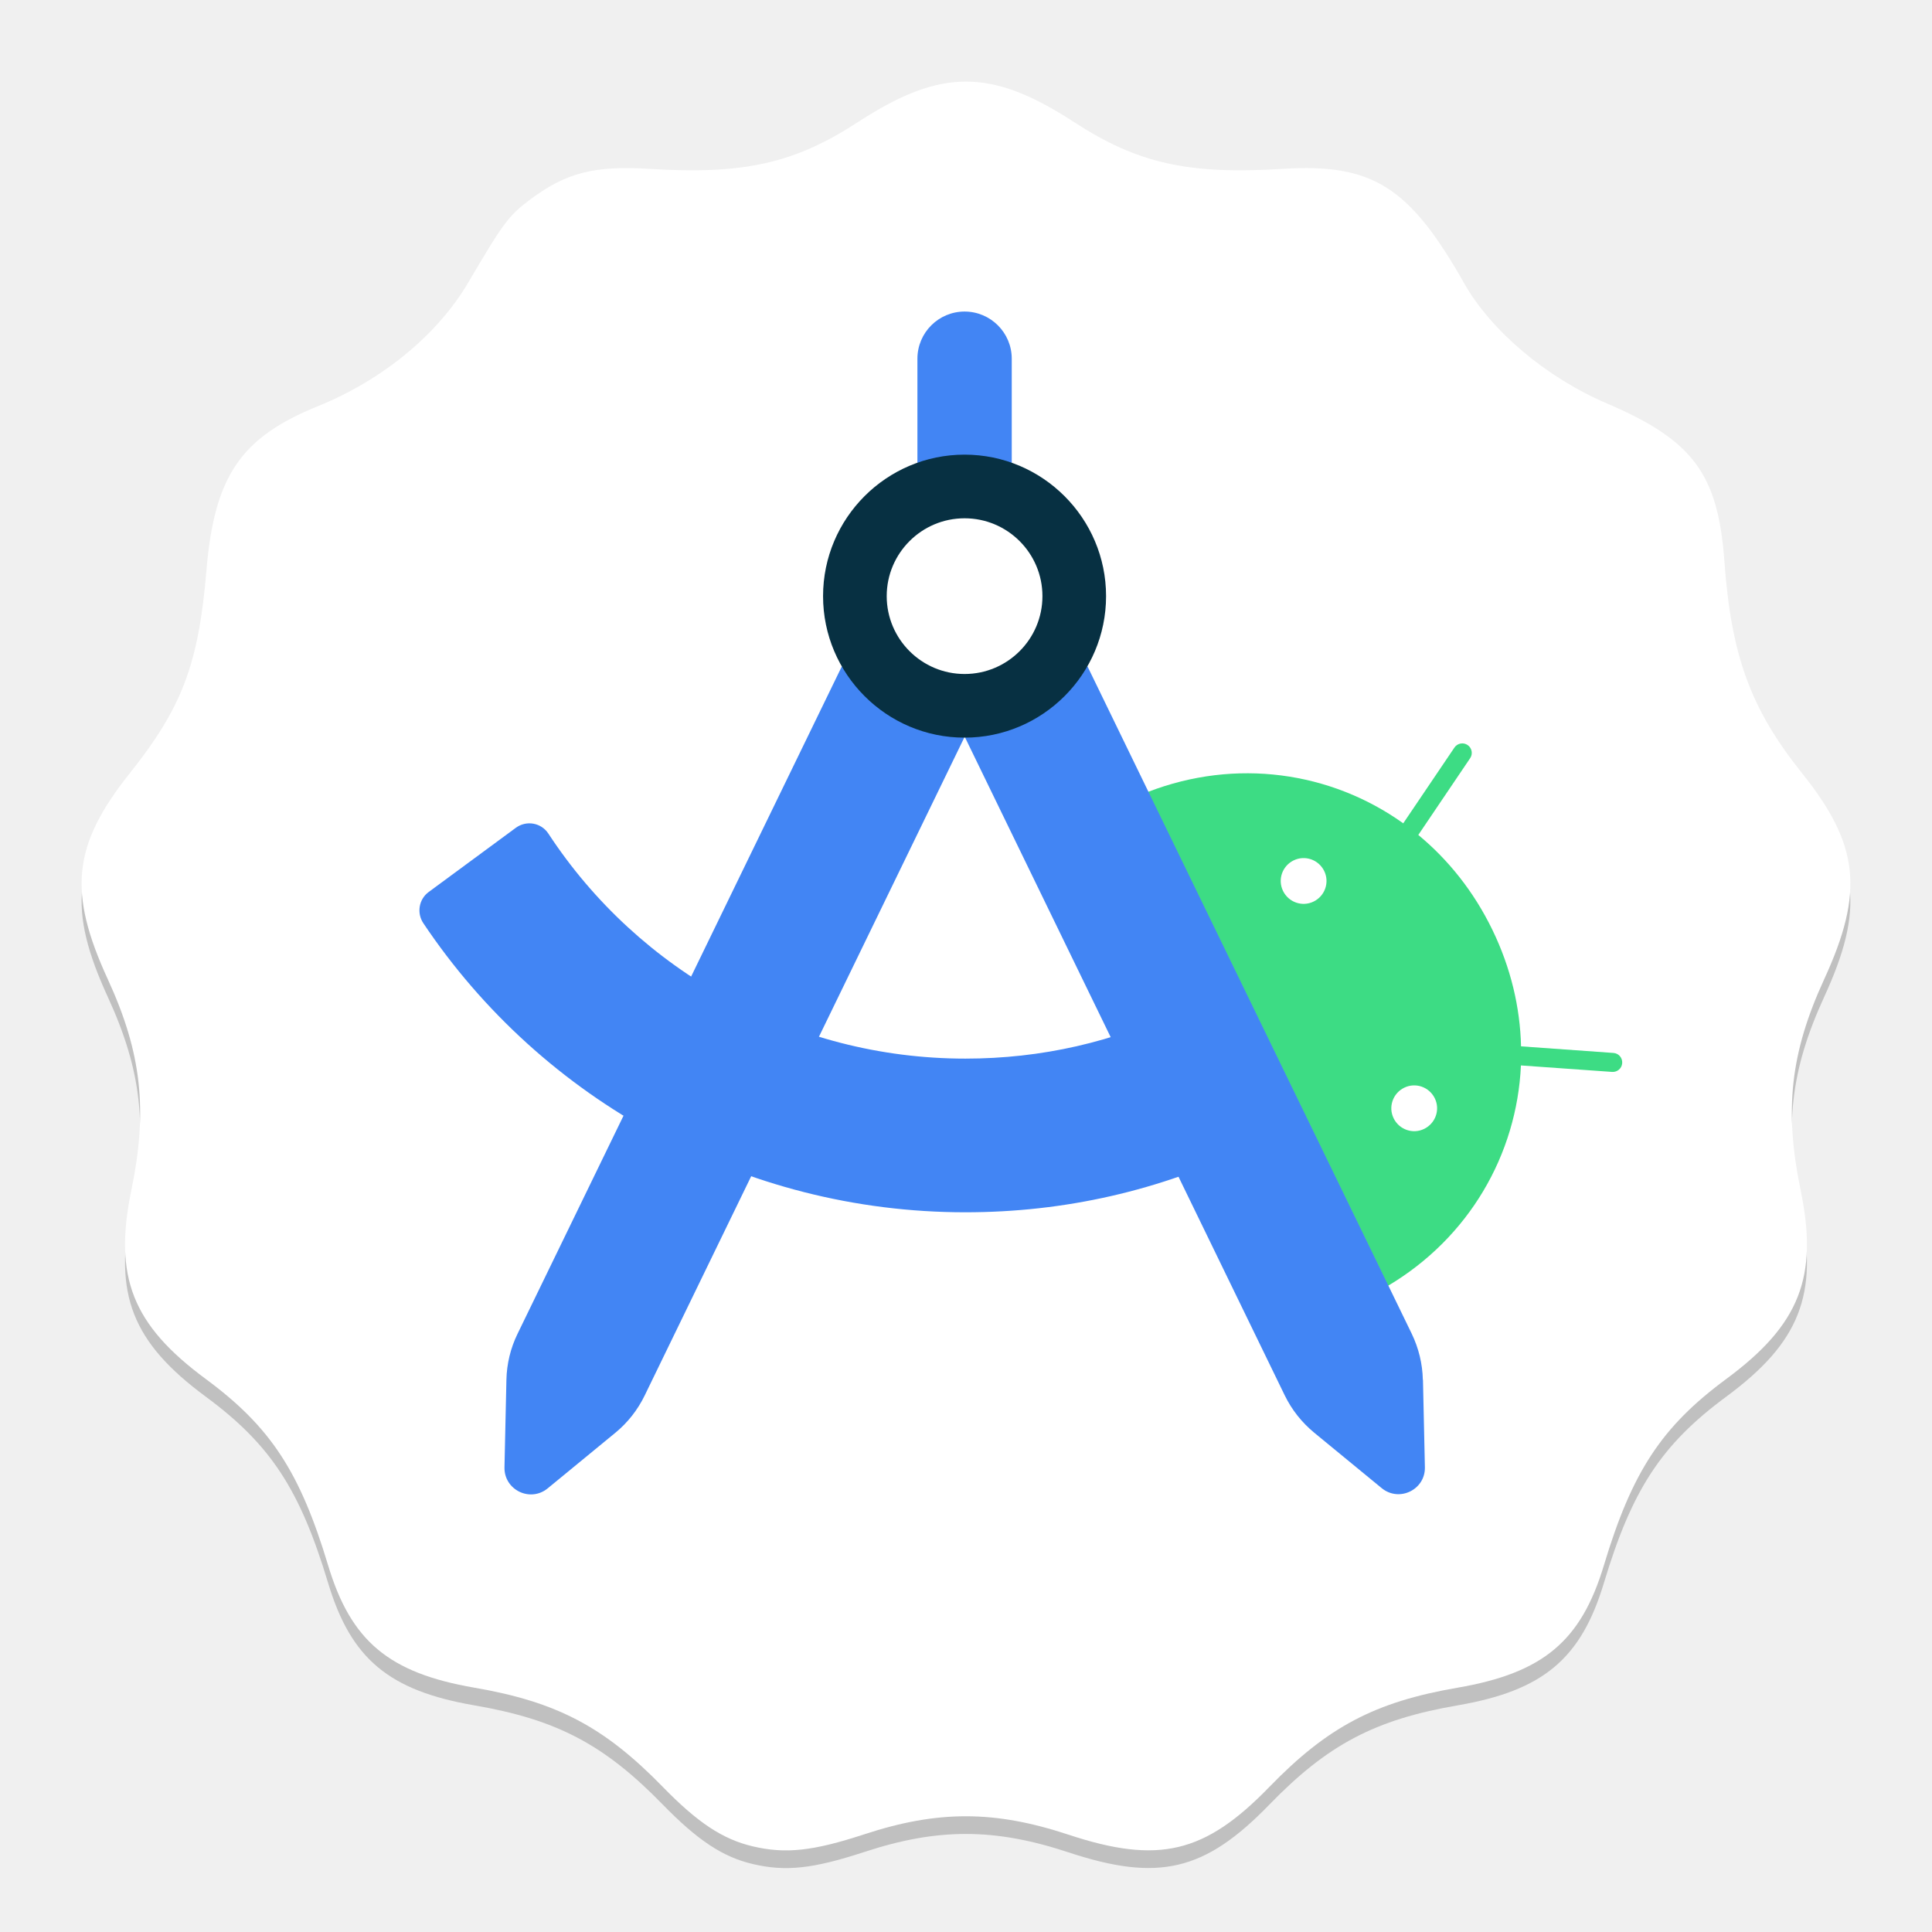
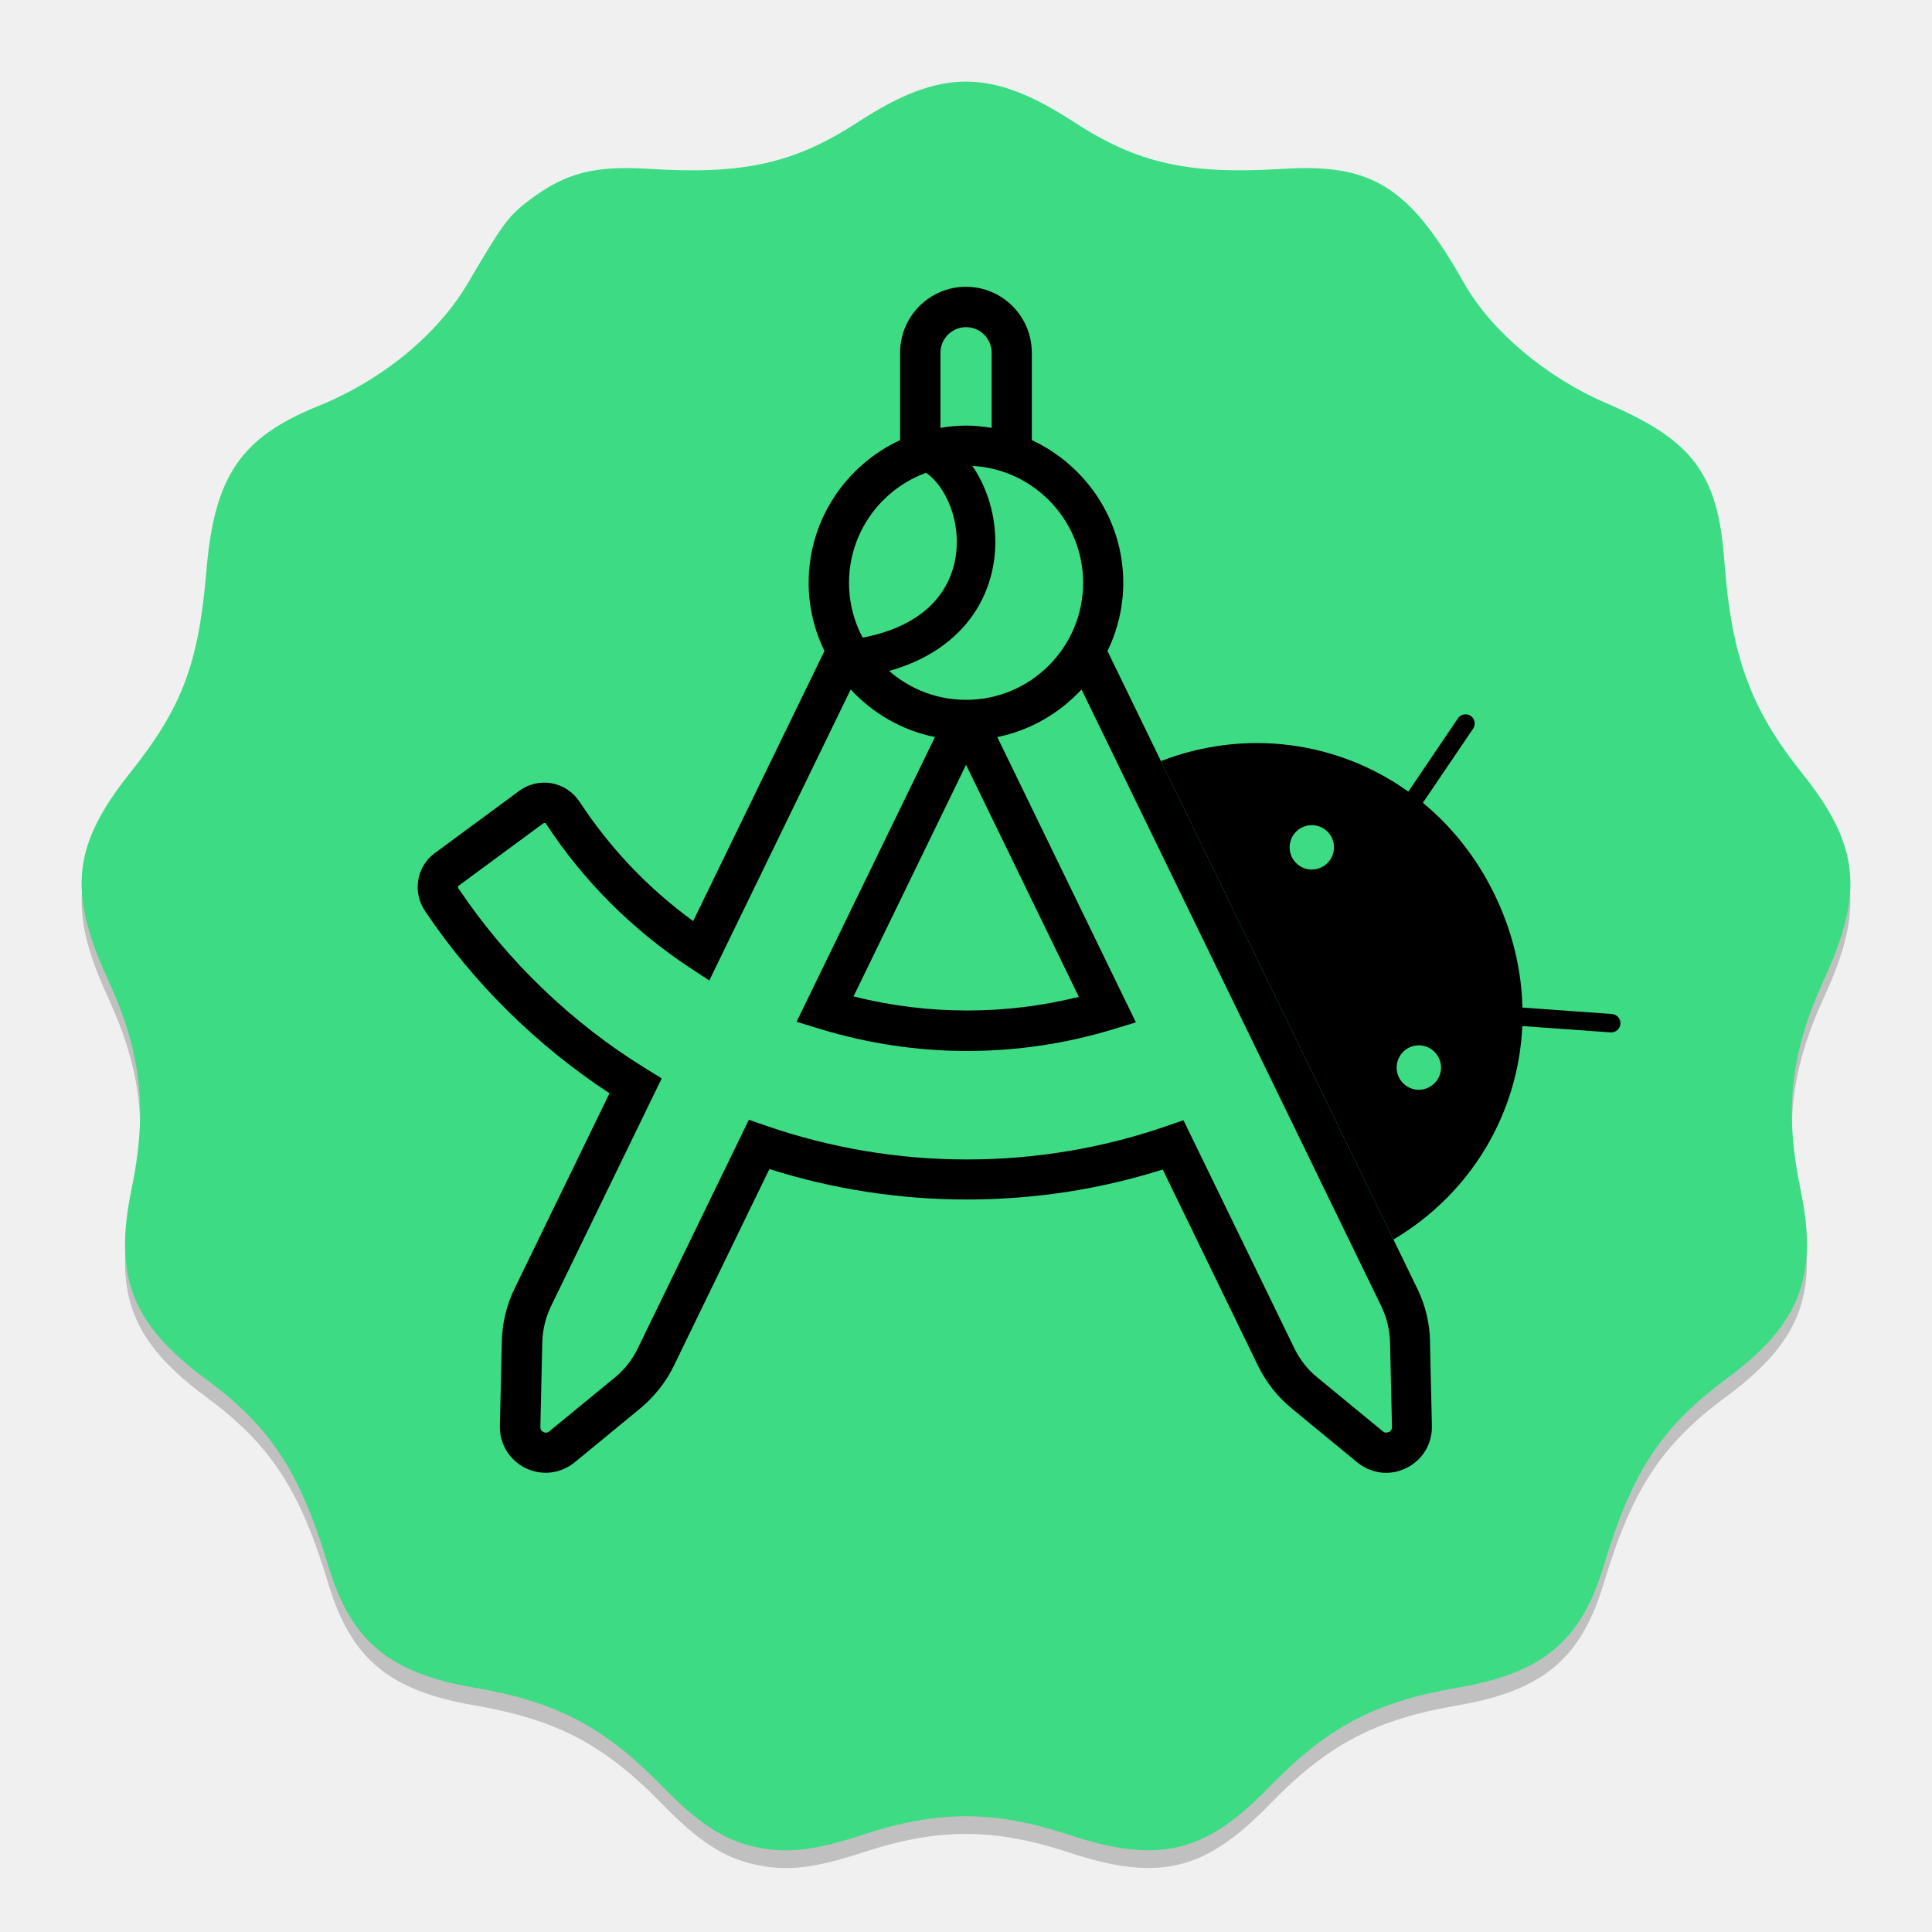
<svg xmlns="http://www.w3.org/2000/svg" width="128" height="128" viewBox="0 0 128 128" fill="none">
-   <path opacity="0.2" d="M49.853 123.492C47.875 123.023 46.219 121.926 43.902 119.549C40.032 115.578 36.89 113.925 31.431 112.985C25.767 112.01 23.251 109.905 21.738 104.877C19.87 98.671 17.918 95.698 13.629 92.531C8.763 88.937 7.515 85.767 8.702 80.024C9.802 74.705 9.381 70.923 7.147 66.06C4.481 60.259 4.81 57.159 8.596 52.405C12.067 48.048 13.156 45.167 13.676 38.974C14.2 32.723 15.939 30.159 21.061 28.084C25.335 26.352 28.992 23.345 31.019 19.896C33.363 15.907 33.705 15.45 35.158 14.366C37.502 12.617 39.397 12.133 43.006 12.359C49.276 12.752 52.636 11.999 56.846 9.258C62.335 5.685 65.664 5.685 71.153 9.258C75.364 11.999 78.724 12.752 84.993 12.359C90.922 11.987 93.389 13.543 97.003 19.936C98.794 23.103 102.454 26.186 106.461 27.901C112.167 30.343 113.825 32.572 114.246 38.364C114.702 44.637 115.988 48.144 119.395 52.405C123.189 57.15 123.52 60.253 120.852 66.06C118.619 70.923 118.197 74.705 119.297 80.024C120.485 85.767 119.236 88.937 114.371 92.531C110.082 95.698 108.13 98.671 106.262 104.877C104.749 109.905 102.232 112.01 96.569 112.985C91.097 113.927 87.953 115.585 84.097 119.562C79.823 123.969 76.759 124.697 70.784 122.721C65.897 121.106 62.134 121.099 57.267 122.697C53.857 123.816 52.04 124.011 49.853 123.492V123.492Z" fill="black" />
-   <path d="M49.853 122.321C47.875 121.851 46.219 120.754 43.902 118.377C40.032 114.407 36.89 112.753 31.431 111.814C25.767 110.839 23.251 108.733 21.738 103.706C19.87 97.499 17.918 94.527 13.629 91.359C8.763 87.765 7.515 84.596 8.702 78.852C9.802 73.533 9.381 69.751 7.147 64.888C4.481 59.087 4.81 55.987 8.596 51.233C12.067 46.876 13.156 43.995 13.676 37.802C14.2 31.551 15.939 28.987 21.061 26.912C25.335 25.18 28.992 22.173 31.019 18.724C33.363 14.735 33.705 14.278 35.158 13.194C37.502 11.445 39.397 10.961 43.006 11.187C49.276 11.58 52.636 10.827 56.846 8.086C62.335 4.513 65.664 4.513 71.153 8.086C75.364 10.827 78.724 11.58 84.993 11.187C90.922 10.815 93.389 12.371 97.003 18.764C98.794 21.931 102.454 25.014 106.461 26.729C112.167 29.171 113.825 31.4 114.246 37.192C114.702 43.465 115.988 46.972 119.395 51.233C123.189 55.978 123.52 59.081 120.852 64.888C118.619 69.751 118.197 73.533 119.297 78.852C120.485 84.596 119.236 87.765 114.371 91.359C110.082 94.527 108.13 97.499 106.262 103.706C104.749 108.733 102.232 110.839 96.569 111.814C91.097 112.755 87.953 114.414 84.097 118.39C79.823 122.798 76.759 123.525 70.784 121.55C65.897 119.934 62.134 119.927 57.267 121.525C53.857 122.644 52.04 122.839 49.853 122.321V122.321Z" fill="white" />
-   <path d="M85.005 59.029C84.636 58.276 84.952 57.373 85.705 57.004C86.458 56.635 87.362 56.951 87.731 57.704C88.1 58.457 87.784 59.361 87.031 59.73C86.278 60.099 85.374 59.782 85.005 59.029ZM92.332 74.09C91.963 73.337 92.279 72.433 93.032 72.064C93.785 71.695 94.689 72.011 95.058 72.764C95.427 73.517 95.111 74.421 94.358 74.79C93.605 75.159 92.701 74.843 92.332 74.09ZM92.972 54.549C88.153 51.108 81.865 50.219 76.044 52.471L91.955 85.189C97.317 82.004 100.495 76.499 100.766 70.588L106.805 71.017C107.151 71.04 107.453 70.784 107.475 70.43C107.498 70.084 107.242 69.782 106.888 69.76L100.773 69.323C100.713 66.748 100.096 64.12 98.868 61.59C97.641 59.067 95.954 56.959 93.966 55.317L97.4 50.234C97.596 49.948 97.52 49.556 97.234 49.361C96.948 49.165 96.556 49.24 96.361 49.526L92.972 54.541" fill="#3DDC84" />
-   <path d="M78.303 66.868C73.815 69.037 68.988 70.136 63.958 70.136C52.625 70.136 42.332 64.383 36.33 55.227C35.856 54.504 34.877 54.331 34.176 54.843L28.401 59.097C27.746 59.579 27.595 60.498 28.054 61.175C35.938 72.945 49.289 80.317 63.958 80.317C70.532 80.317 76.85 78.879 82.731 76.04L78.303 66.868Z" fill="#4285F4" />
-   <path d="M63.906 30.671H67.031V23.766C67.031 22.041 65.63 20.641 63.906 20.641C62.181 20.641 60.781 22.041 60.781 23.766V30.671H63.906Z" fill="#4285F4" />
-   <path d="M55.773 44.15L34.289 88.367C33.822 89.323 33.574 90.362 33.551 91.424L33.423 97.215C33.393 98.713 35.125 99.557 36.285 98.608L40.758 94.933C41.578 94.263 42.241 93.42 42.708 92.463L63.883 48.871L55.78 44.157L55.773 44.15Z" fill="#4285F4" />
-   <path d="M94.267 91.417C94.245 90.355 93.989 89.316 93.529 88.359L72.046 44.142L63.943 48.871L85.118 92.448C85.585 93.405 86.248 94.241 87.068 94.918L91.541 98.593C92.701 99.542 94.44 98.698 94.403 97.2L94.275 91.409L94.267 91.417Z" fill="#4285F4" />
-   <path d="M63.905 30.121C58.732 30.121 54.53 34.331 54.53 39.496C54.53 44.662 58.74 48.871 63.905 48.871C69.071 48.871 73.28 44.662 73.28 39.496C73.28 34.331 69.071 30.121 63.905 30.121ZM63.905 44.654C61.066 44.654 58.747 42.343 58.747 39.496C58.747 36.65 61.059 34.338 63.905 34.338C66.752 34.338 69.064 36.65 69.064 39.496C69.064 42.343 66.752 44.654 63.905 44.654Z" fill="#073042" />
+   <path opacity="0.2" d="M49.853 123.492C47.875 123.023 46.219 121.926 43.902 119.549C40.032 115.578 36.89 113.925 31.431 112.985C25.767 112.01 23.251 109.905 21.738 104.877C19.87 98.671 17.918 95.698 13.629 92.531C8.763 88.937 7.515 85.767 8.702 80.024C9.802 74.705 9.381 70.923 7.147 66.06C4.481 60.259 4.81 57.159 8.596 52.405C12.067 48.048 13.156 45.167 13.676 38.974C14.2 32.723 15.939 30.159 21.061 28.084C25.335 26.352 28.992 23.345 31.019 19.896C33.363 15.907 33.705 15.45 35.158 14.366C37.502 12.617 39.397 12.133 43.006 12.359C49.276 12.752 52.636 11.999 56.846 9.258C62.335 5.685 65.664 5.685 71.153 9.258C75.364 11.999 78.724 12.752 84.993 12.359C90.922 11.987 93.389 13.543 97.003 19.936C98.794 23.103 102.454 26.186 106.461 27.901C112.167 30.343 113.825 32.572 114.246 38.364C114.702 44.637 115.988 48.144 119.395 52.405C123.189 57.15 123.52 60.253 120.852 66.06C118.619 70.923 118.197 74.705 119.297 80.024C120.485 85.767 119.236 88.937 114.371 92.531C110.082 95.698 108.13 98.671 106.262 104.877C104.749 109.905 102.232 112.01 96.568 112.985C91.097 113.927 87.953 115.585 84.097 119.562C79.823 123.969 76.759 124.697 70.784 122.721C65.897 121.106 62.134 121.099 57.267 122.697C53.857 123.816 52.04 124.011 49.853 123.492V123.492Z" fill="black" />
+   <path d="M49.853 122.321C47.875 121.851 46.219 120.754 43.902 118.377C40.032 114.407 36.89 112.753 31.431 111.814C25.767 110.839 23.251 108.733 21.738 103.706C19.87 97.499 17.918 94.527 13.629 91.359C8.763 87.765 7.515 84.596 8.702 78.852C9.802 73.533 9.381 69.751 7.147 64.888C4.481 59.087 4.81 55.987 8.596 51.233C12.067 46.876 13.156 43.995 13.676 37.802C14.2 31.551 15.939 28.987 21.061 26.912C25.335 25.18 28.992 22.173 31.019 18.724C33.363 14.735 33.705 14.278 35.158 13.194C37.502 11.445 39.397 10.961 43.006 11.187C49.276 11.58 52.636 10.827 56.846 8.086C62.335 4.513 65.664 4.513 71.153 8.086C75.364 10.827 78.724 11.58 84.993 11.187C90.922 10.815 93.389 12.371 97.003 18.764C98.794 21.931 102.454 25.014 106.461 26.729C112.167 29.171 113.825 31.4 114.246 37.192C114.702 43.465 115.988 46.972 119.395 51.233C123.189 55.978 123.52 59.081 120.852 64.888C118.619 69.751 118.197 73.533 119.297 78.852C120.485 84.596 119.236 87.765 114.371 91.359C110.082 94.527 108.13 97.499 106.262 103.706C104.749 108.733 102.232 110.839 96.568 111.814C91.097 112.755 87.953 114.414 84.097 118.39C79.823 122.798 76.759 123.525 70.784 121.55C65.897 119.934 62.134 119.927 57.267 121.525C53.857 122.644 52.04 122.839 49.853 122.321V122.321Z" fill="#3DDC84" />
+   <path d="M85.588 56.781C85.237 56.056 85.535 55.174 86.267 54.816C86.992 54.465 87.874 54.763 88.232 55.495C88.584 56.22 88.285 57.102 87.552 57.46C86.82 57.819 85.946 57.513 85.588 56.781ZM92.678 71.371C92.326 70.647 92.625 69.765 93.358 69.406C94.09 69.048 94.964 69.354 95.322 70.086C95.681 70.818 95.375 71.692 94.642 72.051C93.91 72.41 93.036 72.103 92.678 71.371ZM93.305 52.447C88.643 49.115 82.547 48.249 76.914 50.423L92.319 82.122C97.519 79.037 100.597 73.71 100.858 67.98L106.708 68.398C107.044 68.42 107.336 68.166 107.358 67.83C107.38 67.494 107.126 67.203 106.79 67.18L100.866 66.754C100.806 64.259 100.208 61.711 99.02 59.268C97.833 56.818 96.196 54.778 94.269 53.187L97.601 48.271C97.788 47.995 97.713 47.614 97.437 47.427C97.16 47.24 96.779 47.315 96.592 47.591L93.305 52.447" fill="black" />
+   <path fill-rule="evenodd" clip-rule="evenodd" d="M62.563 32.709C61.967 31.667 61.183 31.061 60.439 30.9L60.98 28.404C62.642 28.764 63.948 29.987 64.779 31.441C65.619 32.91 66.059 34.746 65.917 36.596C65.773 38.461 65.034 40.365 63.487 41.901C61.941 43.438 59.676 44.523 56.621 44.911L56.299 42.378C58.917 42.045 60.62 41.15 61.687 40.09C62.753 39.031 63.269 37.722 63.371 36.4C63.474 35.062 63.15 33.736 62.563 32.709Z" fill="black" />
+   <path d="M94.747 88.876C94.717 87.65 94.433 86.463 93.895 85.364L73.373 43.131C74.038 41.764 74.419 40.232 74.419 38.611C74.419 34.428 71.931 30.819 68.36 29.16V23.363C68.36 20.957 66.402 19 63.997 19C61.591 19 59.634 20.957 59.634 23.363V29.16C56.062 30.811 53.575 34.42 53.575 38.611C53.575 40.232 53.956 41.757 54.621 43.131L45.924 61.024C42.936 58.843 40.411 56.19 38.394 53.112C37.975 52.477 37.31 52.036 36.556 51.895C35.801 51.76 35.017 51.939 34.404 52.395L28.808 56.519C27.598 57.408 27.314 59.089 28.151 60.344C31.349 65.118 35.562 69.272 40.381 72.432L34.098 85.357C33.56 86.463 33.276 87.643 33.246 88.868L33.119 94.471C33.089 95.667 33.747 96.735 34.823 97.266C35.898 97.788 37.146 97.639 38.072 96.885L42.406 93.321C43.34 92.551 44.117 91.573 44.647 90.482L50.975 77.453C55.203 78.79 59.596 79.47 64.049 79.47C68.502 79.47 72.857 78.805 77.033 77.483L83.346 90.482C83.884 91.588 84.639 92.536 85.588 93.321L89.921 96.885C90.481 97.34 91.153 97.579 91.833 97.579C92.282 97.579 92.737 97.475 93.163 97.266C94.239 96.743 94.889 95.674 94.867 94.471L94.74 88.868L94.747 88.876ZM62.308 23.37C62.308 22.437 63.07 21.675 64.004 21.675C64.938 21.675 65.7 22.437 65.7 23.37V28.346C65.147 28.256 64.579 28.197 64.004 28.197C63.429 28.197 62.861 28.256 62.308 28.346V23.37ZM64.004 30.856C68.278 30.856 71.759 34.338 71.759 38.611C71.759 42.885 68.285 46.366 64.004 46.366C59.723 46.366 56.249 42.885 56.249 38.611C56.249 34.338 59.731 30.856 64.004 30.856ZM71.475 66.044C66.626 67.255 61.464 67.255 56.548 66.015L64.004 50.669L71.475 66.044ZM92.005 94.875C91.908 94.92 91.766 94.95 91.617 94.83L87.284 91.266C86.634 90.736 86.118 90.079 85.752 89.324L78.408 74.218L77.287 74.606C73.051 76.07 68.599 76.817 64.056 76.817C59.514 76.817 55.024 76.063 50.736 74.576L49.615 74.188L42.256 89.331C41.898 90.079 41.367 90.751 40.725 91.274L36.392 94.83C36.242 94.957 36.093 94.92 36.003 94.875C35.906 94.83 35.794 94.733 35.801 94.539L35.928 88.935C35.951 88.091 36.145 87.284 36.511 86.53L43.84 71.446L42.809 70.811C37.886 67.785 33.59 63.654 30.377 58.865C30.333 58.798 30.34 58.708 30.4 58.671L35.996 54.547C35.996 54.547 36.055 54.517 36.1 54.524C36.153 54.532 36.167 54.562 36.175 54.577C38.67 58.379 41.883 61.592 45.723 64.124L46.993 64.961L56.361 45.679C57.818 47.255 59.753 48.391 61.942 48.831L52.775 67.695L54.262 68.151C57.46 69.13 60.754 69.63 64.056 69.63C67.359 69.63 70.623 69.145 73.761 68.189L75.255 67.733L66.073 48.831C68.263 48.391 70.19 47.255 71.654 45.679L91.512 86.537C91.878 87.292 92.072 88.099 92.095 88.943L92.222 94.546C92.222 94.74 92.11 94.837 92.02 94.882L92.005 94.875Z" fill="black" />
</svg>
